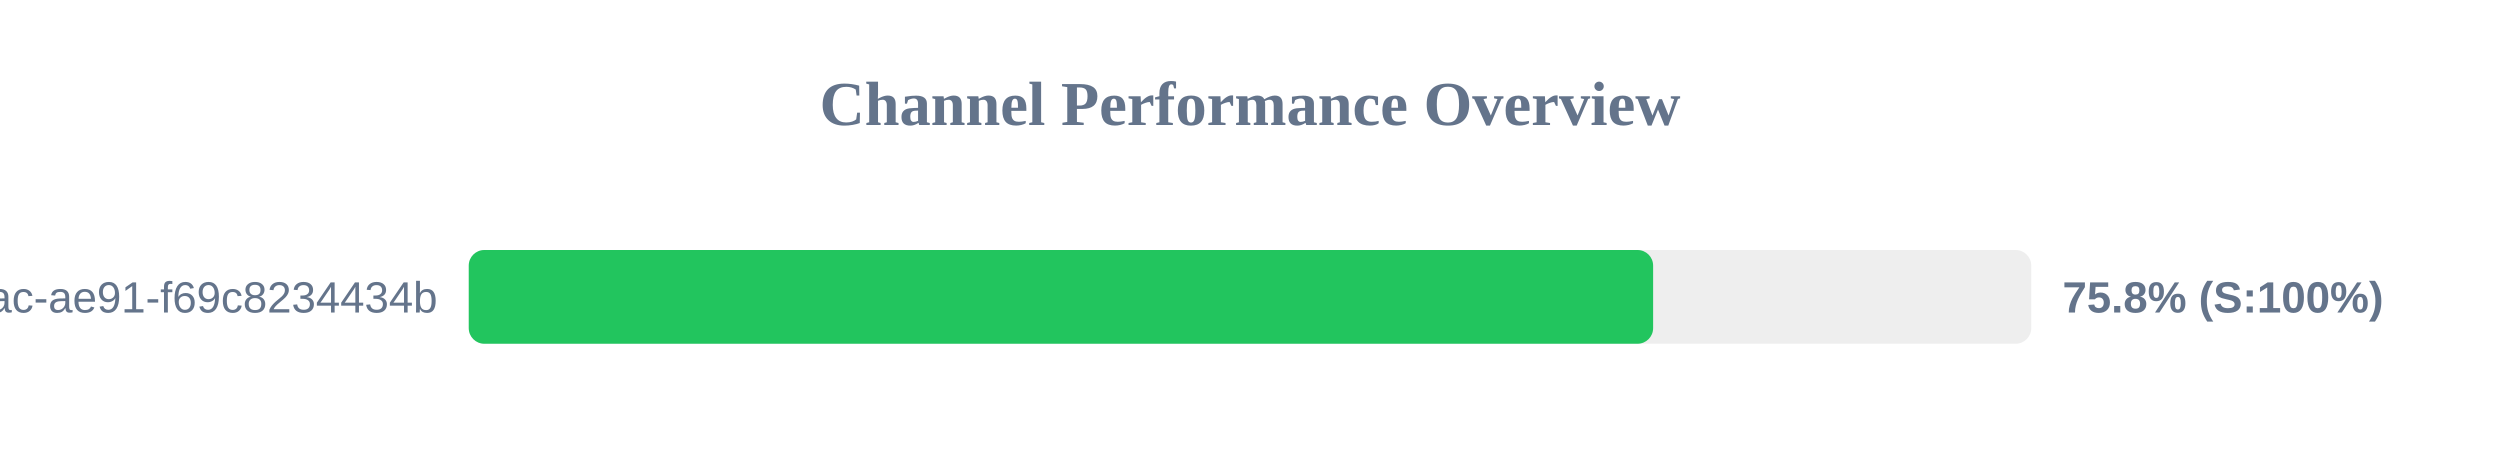
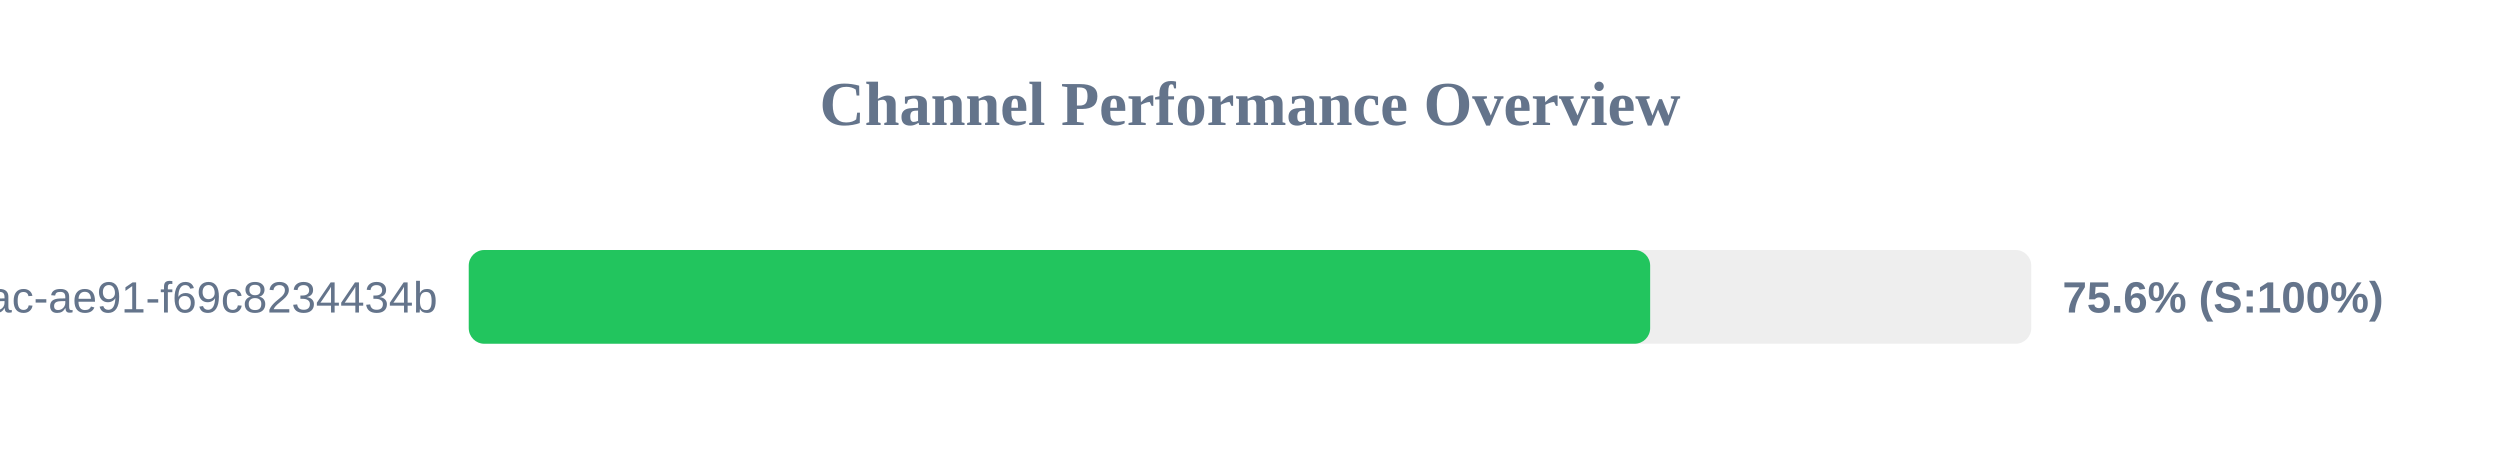
<svg xmlns="http://www.w3.org/2000/svg" width="800" height="150" version="1.1">
  <style>
        .row { font: 14px Arial; fill: #64748b; }
        .score { font: bold 14px Arial; fill: #64748b; }
    </style>
  <text x="400" y="40" text-anchor="middle" font-size="20px" font-weight="bold" fill="#64748b">Channel Performance Overview</text>
  <rect x="150" y="80" width="500" height="30" fill="#eee" rx="5" />
-   <rect x="150" y="80" width="379.0" height="30" fill="#22c55e" rx="5" />
+   <rect x="150" y="80" width="378.05" height="30" fill="#22c55e" rx="5" />
  <text x="140" y="100" text-anchor="end" class="row">?uuid=942b9cb8-92fa-46ac-ae91-f69c8234434b</text>
-   <text x="660" y="100" text-anchor="start" class="score">75.8% (S:100%)</text>
+   <text x="660" y="100" text-anchor="start" class="score">75.6% (S:100%)</text>
</svg>
